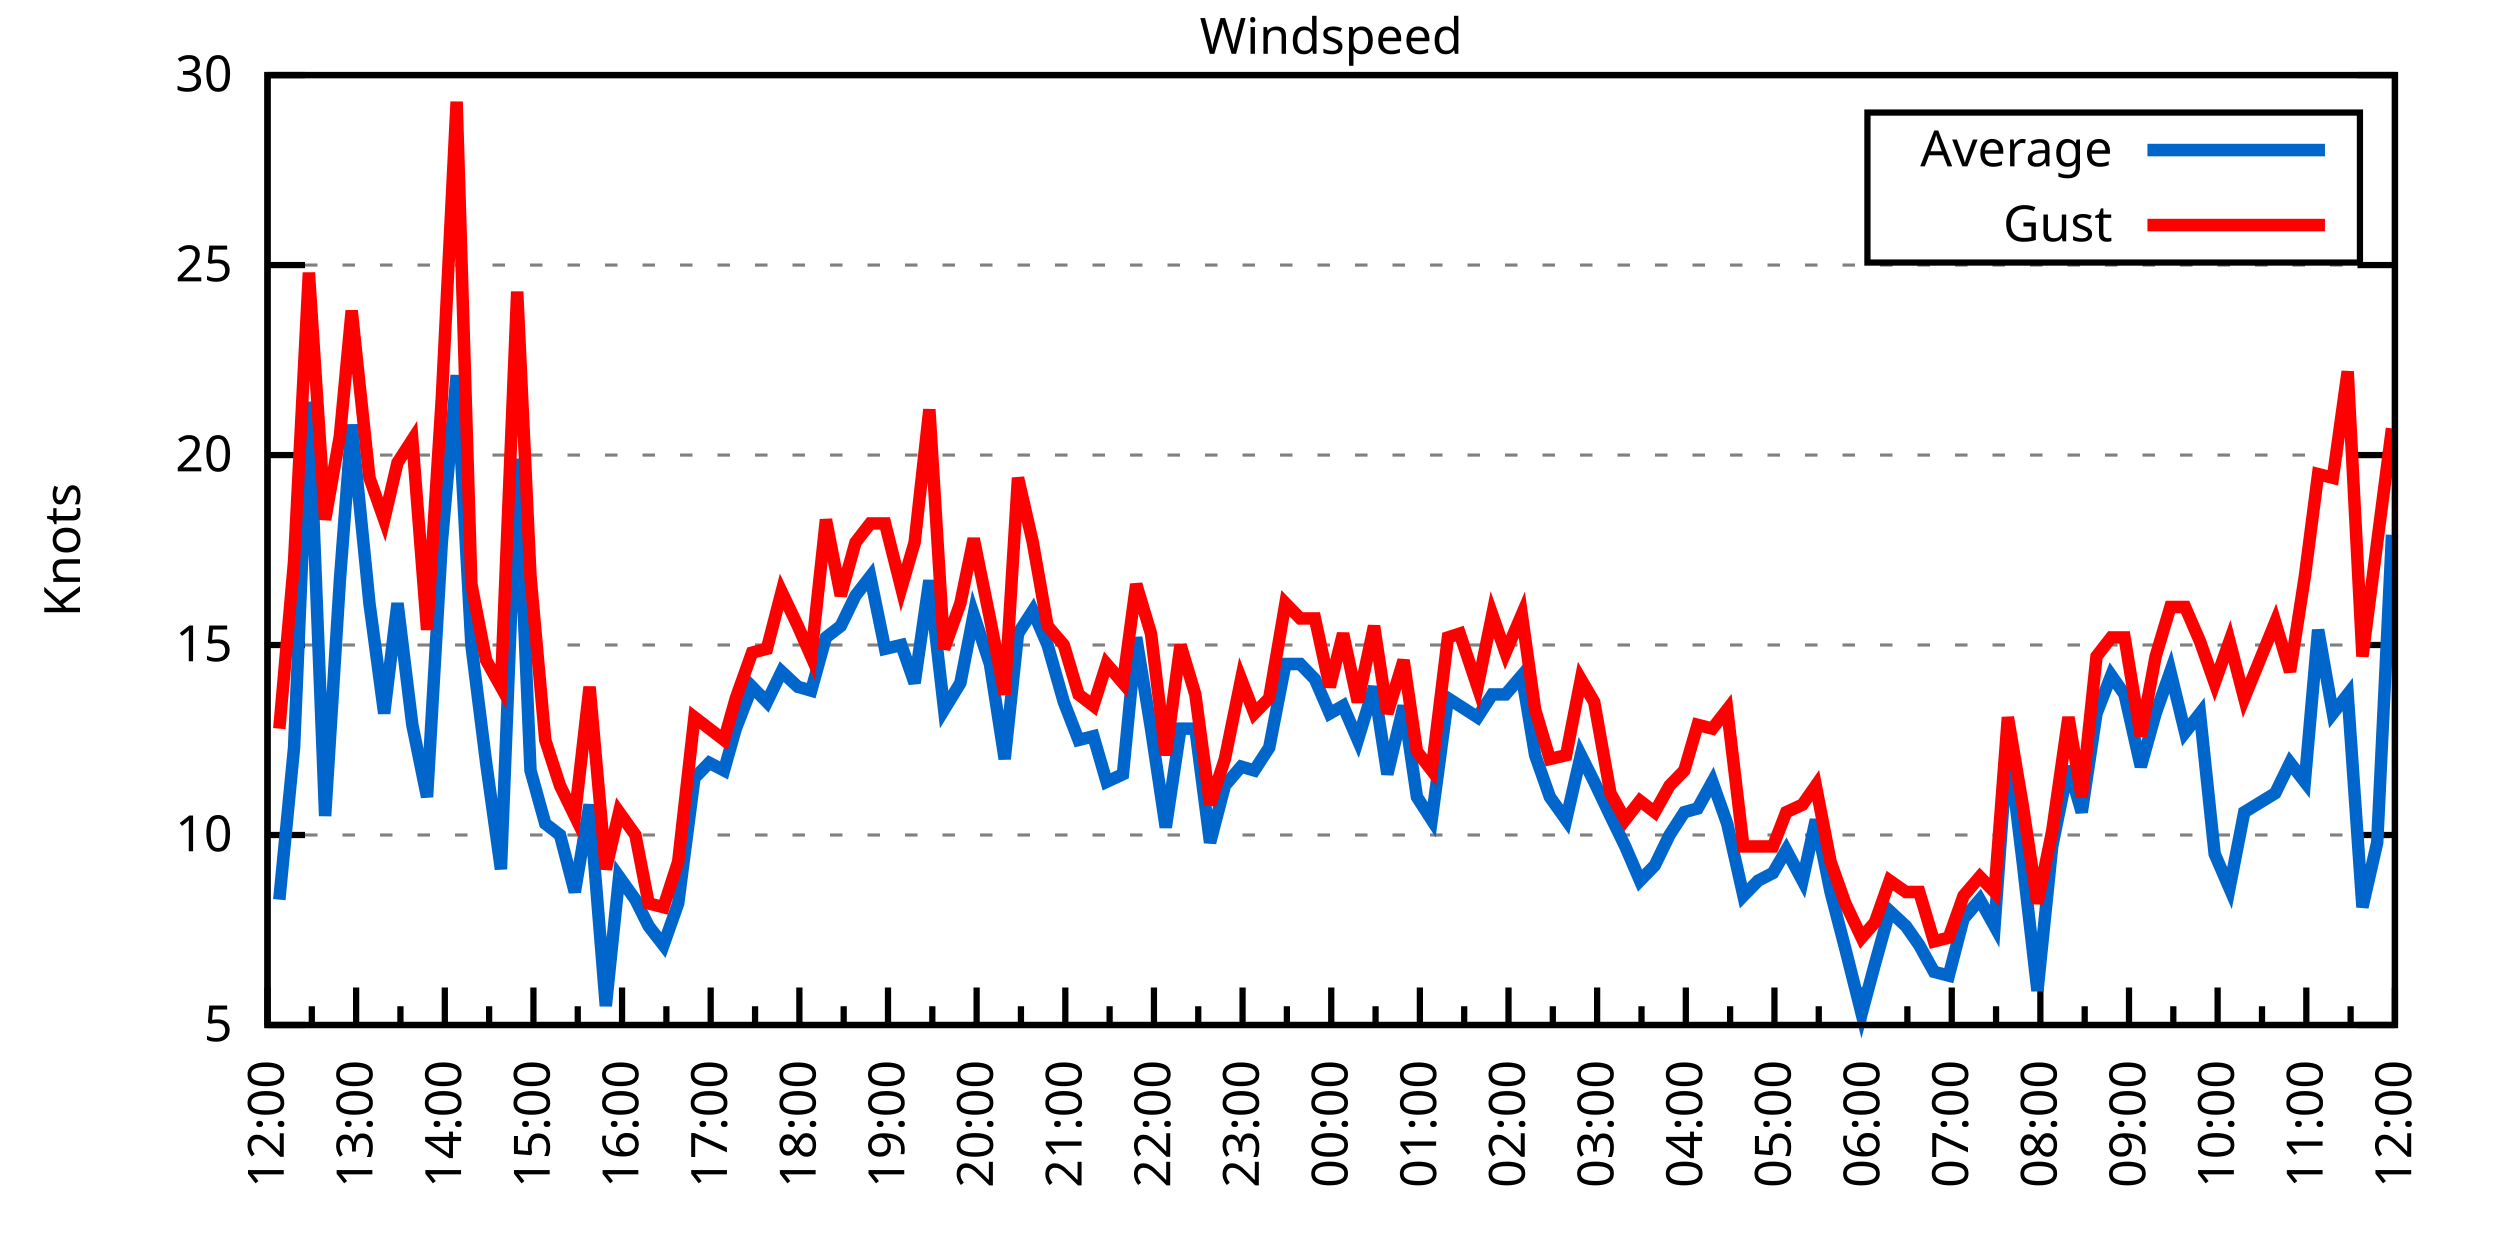
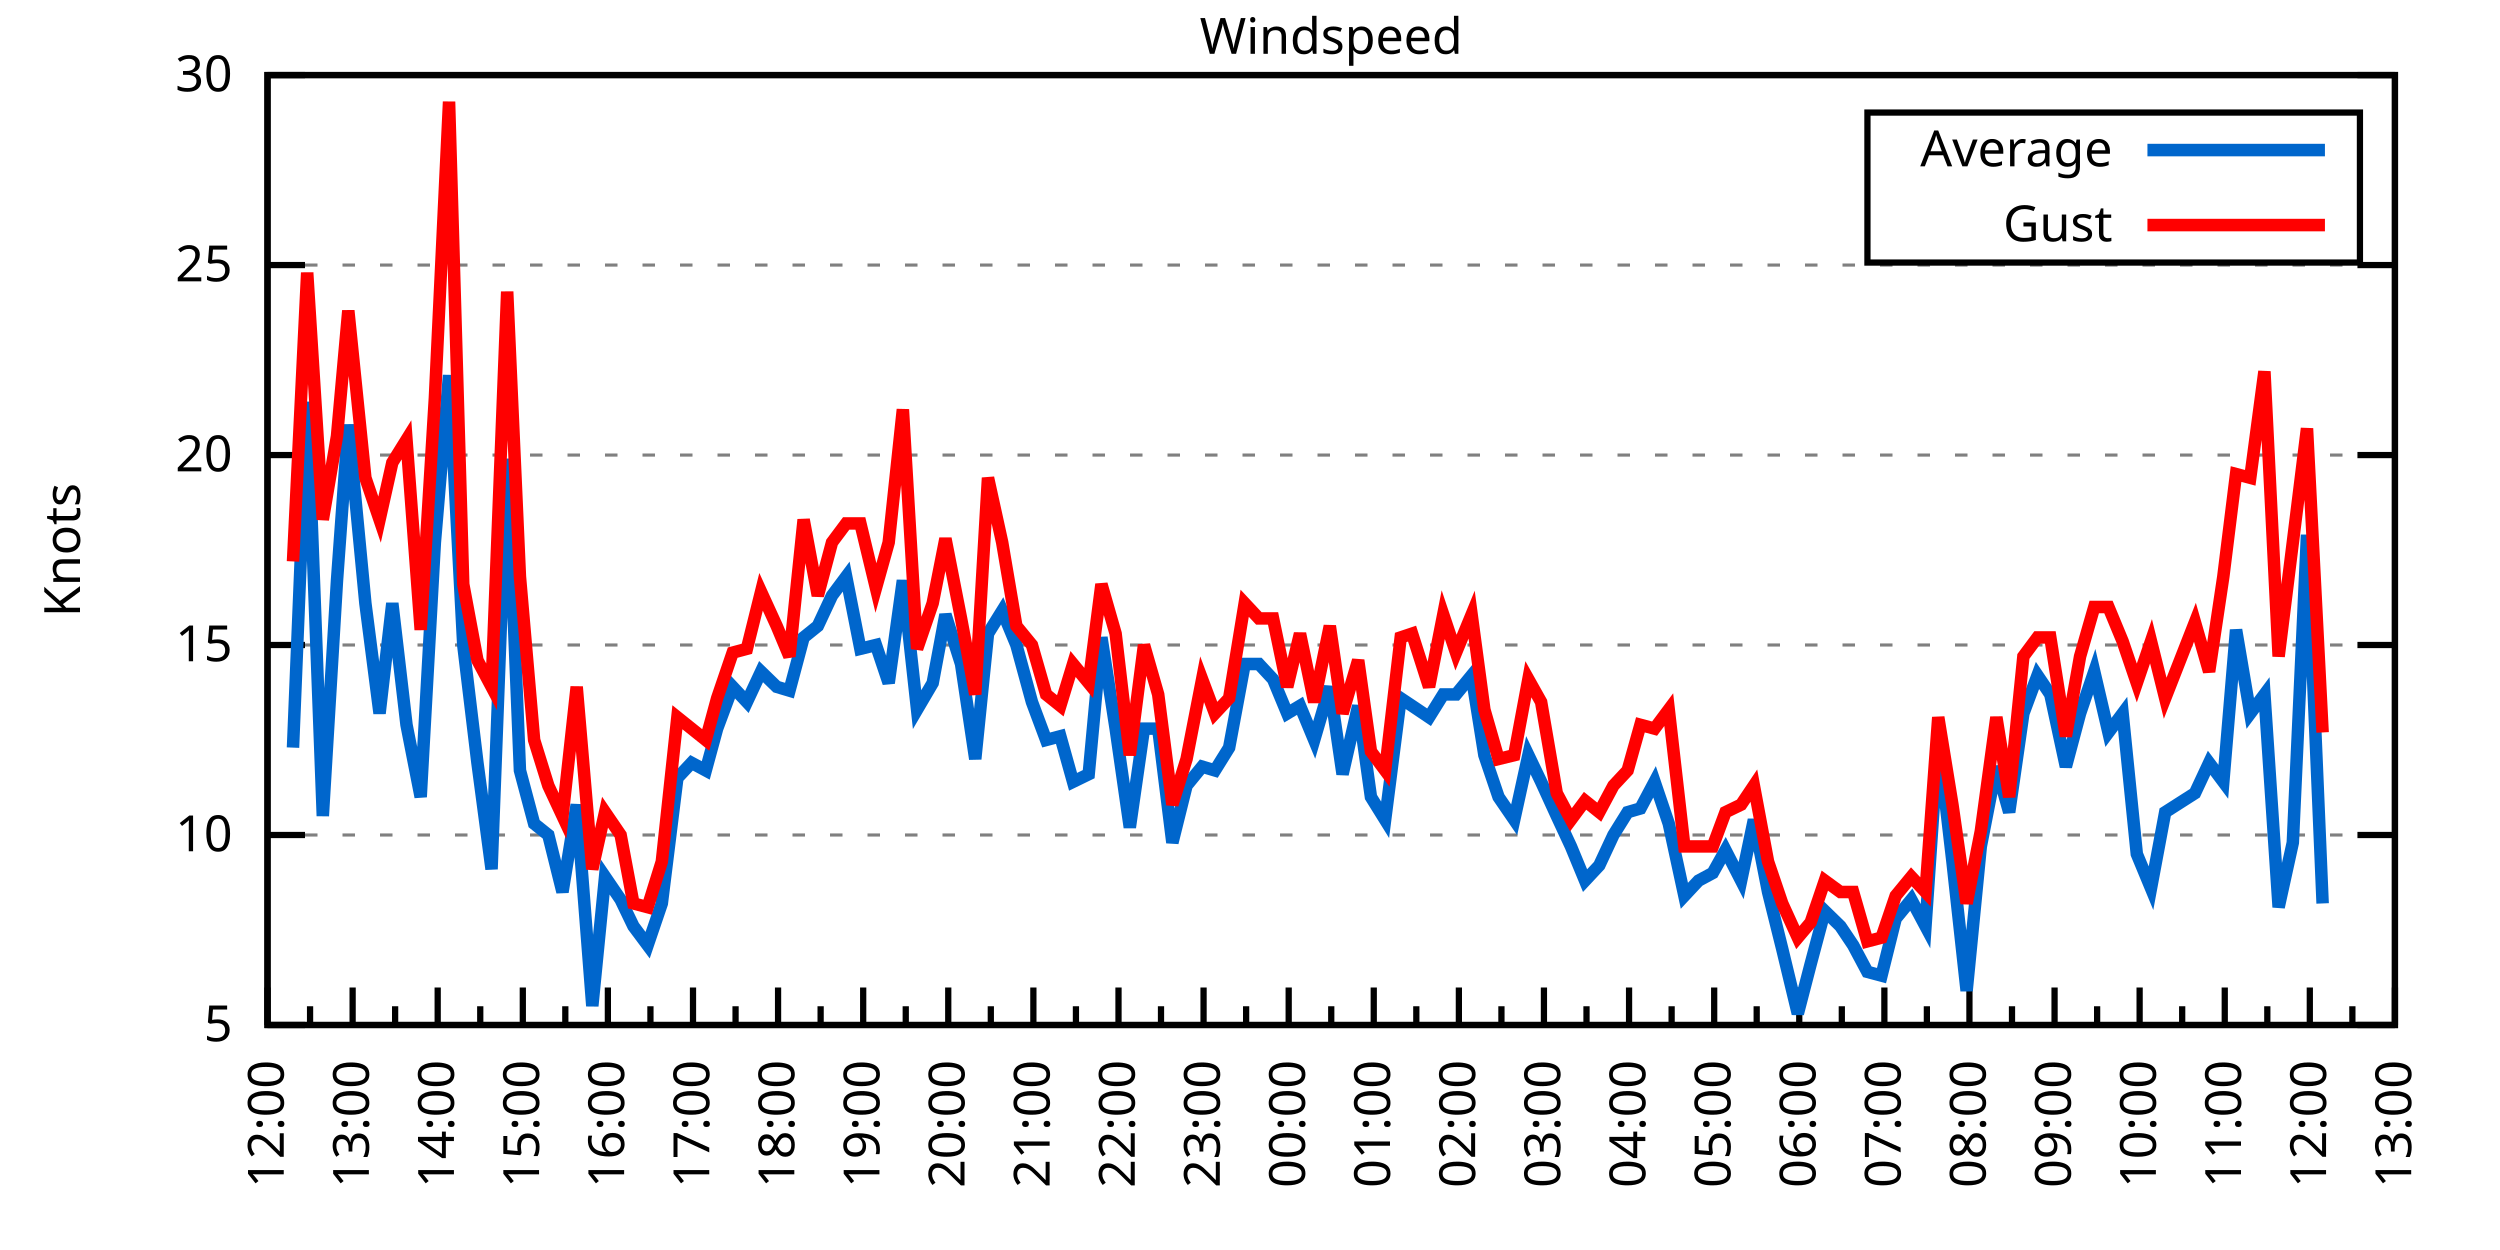
<svg xmlns="http://www.w3.org/2000/svg" xmlns:xlink="http://www.w3.org/1999/xlink" width="400" height="200" viewBox="0 0 400 200">
  <g id="gnuplot_canvas">
    <rect x="0" y="0" width="400" height="200" fill="none" />
    <defs>
      <circle id="gpDot" r="0.5" stroke-width="0.5" stroke="currentColor" />
      <path id="gpPt0" stroke-width="0.333" stroke="currentColor" d="M-1,0 h2 M0,-1 v2" />
      <path id="gpPt1" stroke-width="0.333" stroke="currentColor" d="M-1,-1 L1,1 M1,-1 L-1,1" />
      <path id="gpPt2" stroke-width="0.333" stroke="currentColor" d="M-1,0 L1,0 M0,-1 L0,1 M-1,-1 L1,1 M-1,1 L1,-1" />
      <rect id="gpPt3" stroke-width="0.333" stroke="currentColor" x="-1" y="-1" width="2" height="2" />
      <rect id="gpPt4" stroke-width="0.333" stroke="currentColor" fill="currentColor" x="-1" y="-1" width="2" height="2" />
      <circle id="gpPt5" stroke-width="0.333" stroke="currentColor" cx="0" cy="0" r="1" />
      <use xlink:href="#gpPt5" id="gpPt6" fill="currentColor" stroke="none" />
      <path id="gpPt7" stroke-width="0.333" stroke="currentColor" d="M0,-1.33 L-1.33,0.67 L1.33,0.67 z" />
      <use xlink:href="#gpPt7" id="gpPt8" fill="currentColor" stroke="none" />
      <use xlink:href="#gpPt7" id="gpPt9" stroke="currentColor" transform="rotate(180)" />
      <use xlink:href="#gpPt9" id="gpPt10" fill="currentColor" stroke="none" />
      <use xlink:href="#gpPt3" id="gpPt11" stroke="currentColor" transform="rotate(45)" />
      <use xlink:href="#gpPt11" id="gpPt12" fill="currentColor" stroke="none" />
      <path id="gpPt13" stroke-width="0.333" stroke="currentColor" d="M0,1.330 L1.265,0.411 L0.782,-1.067 L-0.782,-1.076 L-1.265,0.411 z" />
      <use xlink:href="#gpPt13" id="gpPt14" fill="currentColor" stroke="none" />
      <filter id="textbox" filterUnits="objectBoundingBox" x="0" y="0" height="1" width="1">
        <feFlood flood-color="white" flood-opacity="1" result="bgnd" />
        <feComposite in="SourceGraphic" in2="bgnd" operator="atop" />
      </filter>
      <filter id="greybox" filterUnits="objectBoundingBox" x="0" y="0" height="1" width="1">
        <feFlood flood-color="lightgrey" flood-opacity="1" result="grey" />
        <feComposite in="SourceGraphic" in2="grey" operator="atop" />
      </filter>
    </defs>
    <g fill="none" color="white" stroke="currentColor" stroke-width="1.00" stroke-linecap="butt" stroke-linejoin="miter">
</g>
    <g fill="none" color="black" stroke="currentColor" stroke-width="1.00" stroke-linecap="butt" stroke-linejoin="miter">
      <g stroke="none" shape-rendering="crispEdges">
        <polygon fill="rgb(255, 255, 255)" points="42.80,164.00 383.18,164.00 383.18,12.02 42.80,12.02 " />
      </g>
    </g>
    <g fill="none" color="black" stroke="currentColor" stroke-width="1.00" stroke-linecap="butt" stroke-linejoin="miter">
</g>
    <g fill="none" color="black" stroke="black" stroke-width="0.50" stroke-linecap="butt" stroke-linejoin="miter">
</g>
    <g fill="none" color="gray" stroke="currentColor" stroke-width="0.50" stroke-linecap="butt" stroke-linejoin="miter">
      <path stroke="gray" stroke-dasharray="2,4" class="gridline" d="M42.80,164.00 L383.19,164.00  " />
    </g>
    <g fill="none" color="gray" stroke="gray" stroke-width="1.00" stroke-linecap="butt" stroke-linejoin="miter">
</g>
    <g fill="none" color="black" stroke="currentColor" stroke-width="1.00" stroke-linecap="butt" stroke-linejoin="miter">
      <path stroke="black" d="M42.80,164.00 L48.80,164.00 M383.19,164.00 L377.19,164.00  " />
      <g transform="translate(37.20,166.60)" stroke="none" fill="black" font-family="Sans" font-size="8.00" text-anchor="end">
        <text>
          <tspan font-family="Sans"> 5</tspan>
        </text>
      </g>
    </g>
    <g fill="none" color="black" stroke="currentColor" stroke-width="1.00" stroke-linecap="butt" stroke-linejoin="miter">
</g>
    <g fill="none" color="black" stroke="black" stroke-width="0.50" stroke-linecap="butt" stroke-linejoin="miter">
</g>
    <g fill="none" color="gray" stroke="currentColor" stroke-width="0.50" stroke-linecap="butt" stroke-linejoin="miter">
      <path stroke="gray" stroke-dasharray="2,4" class="gridline" d="M42.80,133.60 L383.19,133.60  " />
    </g>
    <g fill="none" color="gray" stroke="gray" stroke-width="1.00" stroke-linecap="butt" stroke-linejoin="miter">
</g>
    <g fill="none" color="black" stroke="currentColor" stroke-width="1.00" stroke-linecap="butt" stroke-linejoin="miter">
      <path stroke="black" d="M42.80,133.60 L48.80,133.60 M383.19,133.60 L377.19,133.60  " />
      <g transform="translate(37.20,136.20)" stroke="none" fill="black" font-family="Sans" font-size="8.00" text-anchor="end">
        <text>
          <tspan font-family="Sans"> 10</tspan>
        </text>
      </g>
    </g>
    <g fill="none" color="black" stroke="currentColor" stroke-width="1.00" stroke-linecap="butt" stroke-linejoin="miter">
</g>
    <g fill="none" color="black" stroke="black" stroke-width="0.50" stroke-linecap="butt" stroke-linejoin="miter">
</g>
    <g fill="none" color="gray" stroke="currentColor" stroke-width="0.50" stroke-linecap="butt" stroke-linejoin="miter">
      <path stroke="gray" stroke-dasharray="2,4" class="gridline" d="M42.80,103.20 L383.19,103.20  " />
    </g>
    <g fill="none" color="gray" stroke="gray" stroke-width="1.00" stroke-linecap="butt" stroke-linejoin="miter">
</g>
    <g fill="none" color="black" stroke="currentColor" stroke-width="1.00" stroke-linecap="butt" stroke-linejoin="miter">
      <path stroke="black" d="M42.80,103.20 L48.80,103.20 M383.19,103.20 L377.19,103.20  " />
      <g transform="translate(37.20,105.80)" stroke="none" fill="black" font-family="Sans" font-size="8.00" text-anchor="end">
        <text>
          <tspan font-family="Sans"> 15</tspan>
        </text>
      </g>
    </g>
    <g fill="none" color="black" stroke="currentColor" stroke-width="1.00" stroke-linecap="butt" stroke-linejoin="miter">
</g>
    <g fill="none" color="black" stroke="black" stroke-width="0.50" stroke-linecap="butt" stroke-linejoin="miter">
</g>
    <g fill="none" color="gray" stroke="currentColor" stroke-width="0.50" stroke-linecap="butt" stroke-linejoin="miter">
      <path stroke="gray" stroke-dasharray="2,4" class="gridline" d="M42.80,72.81 L383.19,72.81  " />
    </g>
    <g fill="none" color="gray" stroke="gray" stroke-width="1.00" stroke-linecap="butt" stroke-linejoin="miter">
</g>
    <g fill="none" color="black" stroke="currentColor" stroke-width="1.00" stroke-linecap="butt" stroke-linejoin="miter">
      <path stroke="black" d="M42.80,72.81 L48.80,72.81 M383.19,72.81 L377.19,72.81  " />
      <g transform="translate(37.20,75.41)" stroke="none" fill="black" font-family="Sans" font-size="8.00" text-anchor="end">
        <text>
          <tspan font-family="Sans"> 20</tspan>
        </text>
      </g>
    </g>
    <g fill="none" color="black" stroke="currentColor" stroke-width="1.00" stroke-linecap="butt" stroke-linejoin="miter">
</g>
    <g fill="none" color="black" stroke="black" stroke-width="0.50" stroke-linecap="butt" stroke-linejoin="miter">
</g>
    <g fill="none" color="gray" stroke="currentColor" stroke-width="0.50" stroke-linecap="butt" stroke-linejoin="miter">
      <path stroke="gray" stroke-dasharray="2,4" class="gridline" d="M42.80,42.41 L383.19,42.41  " />
    </g>
    <g fill="none" color="gray" stroke="gray" stroke-width="1.00" stroke-linecap="butt" stroke-linejoin="miter">
</g>
    <g fill="none" color="black" stroke="currentColor" stroke-width="1.00" stroke-linecap="butt" stroke-linejoin="miter">
      <path stroke="black" d="M42.80,42.41 L48.80,42.41 M383.19,42.41 L377.19,42.41  " />
      <g transform="translate(37.20,45.01)" stroke="none" fill="black" font-family="Sans" font-size="8.00" text-anchor="end">
        <text>
          <tspan font-family="Sans"> 25</tspan>
        </text>
      </g>
    </g>
    <g fill="none" color="black" stroke="currentColor" stroke-width="1.00" stroke-linecap="butt" stroke-linejoin="miter">
</g>
    <g fill="none" color="black" stroke="black" stroke-width="0.50" stroke-linecap="butt" stroke-linejoin="miter">
</g>
    <g fill="none" color="gray" stroke="currentColor" stroke-width="0.50" stroke-linecap="butt" stroke-linejoin="miter">
      <path stroke="gray" stroke-dasharray="2,4" class="gridline" d="M42.80,12.01 L383.19,12.01  " />
    </g>
    <g fill="none" color="gray" stroke="gray" stroke-width="1.00" stroke-linecap="butt" stroke-linejoin="miter">
</g>
    <g fill="none" color="black" stroke="currentColor" stroke-width="1.00" stroke-linecap="butt" stroke-linejoin="miter">
      <path stroke="black" d="M42.80,12.01 L48.80,12.01 M383.19,12.01 L377.19,12.01  " />
      <g transform="translate(37.20,14.61)" stroke="none" fill="black" font-family="Sans" font-size="8.00" text-anchor="end">
        <text>
          <tspan font-family="Sans"> 30</tspan>
        </text>
      </g>
    </g>
    <g fill="none" color="black" stroke="currentColor" stroke-width="1.00" stroke-linecap="butt" stroke-linejoin="miter">
      <path stroke="black" d="M42.80,164.00 L42.80,158.00  " />
      <g transform="translate(45.40,169.60) rotate(270)" stroke="none" fill="black" font-family="Sans" font-size="8.00" text-anchor="end">
        <text>
          <tspan font-family="Sans">12:00</tspan>
        </text>
      </g>
    </g>
    <g fill="none" color="black" stroke="currentColor" stroke-width="1.00" stroke-linecap="butt" stroke-linejoin="miter">
-       <path stroke="black" d="M49.89,164.00 L49.89,161.00 M56.98,164.00 L56.98,158.00  " />
-       <g transform="translate(59.58,169.60) rotate(270)" stroke="none" fill="black" font-family="Sans" font-size="8.00" text-anchor="end">
+       <path stroke="black" d="M49.61,164.00 L49.61,161.00 M56.42,164.00 L56.42,158.00  " />
+       <g transform="translate(59.02,169.60) rotate(270)" stroke="none" fill="black" font-family="Sans" font-size="8.00" text-anchor="end">
        <text>
          <tspan font-family="Sans">13:00</tspan>
        </text>
      </g>
    </g>
    <g fill="none" color="black" stroke="currentColor" stroke-width="1.00" stroke-linecap="butt" stroke-linejoin="miter">
-       <path stroke="black" d="M64.07,164.00 L64.07,161.00 M71.17,164.00 L71.17,158.00  " />
-       <g transform="translate(73.77,169.60) rotate(270)" stroke="none" fill="black" font-family="Sans" font-size="8.00" text-anchor="end">
+       <path stroke="black" d="M63.22,164.00 L63.22,161.00 M70.03,164.00 L70.03,158.00  " />
+       <g transform="translate(72.63,169.60) rotate(270)" stroke="none" fill="black" font-family="Sans" font-size="8.00" text-anchor="end">
        <text>
          <tspan font-family="Sans">14:00</tspan>
        </text>
      </g>
    </g>
    <g fill="none" color="black" stroke="currentColor" stroke-width="1.00" stroke-linecap="butt" stroke-linejoin="miter">
-       <path stroke="black" d="M78.26,164.00 L78.26,161.00 M85.35,164.00 L85.35,158.00  " />
-       <g transform="translate(87.95,169.60) rotate(270)" stroke="none" fill="black" font-family="Sans" font-size="8.00" text-anchor="end">
+       <path stroke="black" d="M76.84,164.00 L76.84,161.00 M83.65,164.00 L83.65,158.00  " />
+       <g transform="translate(86.25,169.60) rotate(270)" stroke="none" fill="black" font-family="Sans" font-size="8.00" text-anchor="end">
        <text>
          <tspan font-family="Sans">15:00</tspan>
        </text>
      </g>
    </g>
    <g fill="none" color="black" stroke="currentColor" stroke-width="1.00" stroke-linecap="butt" stroke-linejoin="miter">
-       <path stroke="black" d="M92.44,164.00 L92.44,161.00 M99.53,164.00 L99.53,158.00  " />
-       <g transform="translate(102.13,169.60) rotate(270)" stroke="none" fill="black" font-family="Sans" font-size="8.00" text-anchor="end">
+       <path stroke="black" d="M90.45,164.00 L90.45,161.00 M97.26,164.00 L97.26,158.00  " />
+       <g transform="translate(99.86,169.60) rotate(270)" stroke="none" fill="black" font-family="Sans" font-size="8.00" text-anchor="end">
        <text>
          <tspan font-family="Sans">16:00</tspan>
        </text>
      </g>
    </g>
    <g fill="none" color="black" stroke="currentColor" stroke-width="1.00" stroke-linecap="butt" stroke-linejoin="miter">
-       <path stroke="black" d="M106.62,164.00 L106.62,161.00 M113.71,164.00 L113.71,158.00  " />
-       <g transform="translate(116.31,169.60) rotate(270)" stroke="none" fill="black" font-family="Sans" font-size="8.00" text-anchor="end">
+       <path stroke="black" d="M104.07,164.00 L104.07,161.00 M110.88,164.00 L110.88,158.00  " />
+       <g transform="translate(113.48,169.60) rotate(270)" stroke="none" fill="black" font-family="Sans" font-size="8.00" text-anchor="end">
        <text>
          <tspan font-family="Sans">17:00</tspan>
        </text>
      </g>
    </g>
    <g fill="none" color="black" stroke="currentColor" stroke-width="1.00" stroke-linecap="butt" stroke-linejoin="miter">
-       <path stroke="black" d="M120.81,164.00 L120.81,161.00 M127.90,164.00 L127.90,158.00  " />
-       <g transform="translate(130.50,169.60) rotate(270)" stroke="none" fill="black" font-family="Sans" font-size="8.00" text-anchor="end">
+       <path stroke="black" d="M117.69,164.00 L117.69,161.00 M124.49,164.00 L124.49,158.00  " />
+       <g transform="translate(127.09,169.60) rotate(270)" stroke="none" fill="black" font-family="Sans" font-size="8.00" text-anchor="end">
        <text>
          <tspan font-family="Sans">18:00</tspan>
        </text>
      </g>
    </g>
    <g fill="none" color="black" stroke="currentColor" stroke-width="1.00" stroke-linecap="butt" stroke-linejoin="miter">
-       <path stroke="black" d="M134.99,164.00 L134.99,161.00 M142.08,164.00 L142.08,158.00  " />
-       <g transform="translate(144.68,169.60) rotate(270)" stroke="none" fill="black" font-family="Sans" font-size="8.00" text-anchor="end">
+       <path stroke="black" d="M131.30,164.00 L131.30,161.00 M138.11,164.00 L138.11,158.00  " />
+       <g transform="translate(140.71,169.60) rotate(270)" stroke="none" fill="black" font-family="Sans" font-size="8.00" text-anchor="end">
        <text>
          <tspan font-family="Sans">19:00</tspan>
        </text>
      </g>
    </g>
    <g fill="none" color="black" stroke="currentColor" stroke-width="1.00" stroke-linecap="butt" stroke-linejoin="miter">
-       <path stroke="black" d="M149.17,164.00 L149.17,161.00 M156.26,164.00 L156.26,158.00  " />
-       <g transform="translate(158.86,169.60) rotate(270)" stroke="none" fill="black" font-family="Sans" font-size="8.00" text-anchor="end">
+       <path stroke="black" d="M144.92,164.00 L144.92,161.00 M151.72,164.00 L151.72,158.00  " />
+       <g transform="translate(154.32,169.60) rotate(270)" stroke="none" fill="black" font-family="Sans" font-size="8.00" text-anchor="end">
        <text>
          <tspan font-family="Sans">20:00</tspan>
        </text>
      </g>
    </g>
    <g fill="none" color="black" stroke="currentColor" stroke-width="1.00" stroke-linecap="butt" stroke-linejoin="miter">
-       <path stroke="black" d="M163.35,164.00 L163.35,161.00 M170.45,164.00 L170.45,158.00  " />
-       <g transform="translate(173.05,169.60) rotate(270)" stroke="none" fill="black" font-family="Sans" font-size="8.00" text-anchor="end">
+       <path stroke="black" d="M158.53,164.00 L158.53,161.00 M165.34,164.00 L165.34,158.00  " />
+       <g transform="translate(167.94,169.60) rotate(270)" stroke="none" fill="black" font-family="Sans" font-size="8.00" text-anchor="end">
        <text>
          <tspan font-family="Sans">21:00</tspan>
        </text>
      </g>
    </g>
    <g fill="none" color="black" stroke="currentColor" stroke-width="1.00" stroke-linecap="butt" stroke-linejoin="miter">
-       <path stroke="black" d="M177.54,164.00 L177.54,161.00 M184.63,164.00 L184.63,158.00  " />
-       <g transform="translate(187.23,169.60) rotate(270)" stroke="none" fill="black" font-family="Sans" font-size="8.00" text-anchor="end">
+       <path stroke="black" d="M172.15,164.00 L172.15,161.00 M178.96,164.00 L178.96,158.00  " />
+       <g transform="translate(181.56,169.60) rotate(270)" stroke="none" fill="black" font-family="Sans" font-size="8.00" text-anchor="end">
        <text>
          <tspan font-family="Sans">22:00</tspan>
        </text>
      </g>
    </g>
    <g fill="none" color="black" stroke="currentColor" stroke-width="1.00" stroke-linecap="butt" stroke-linejoin="miter">
-       <path stroke="black" d="M191.72,164.00 L191.72,161.00 M198.81,164.00 L198.81,158.00  " />
-       <g transform="translate(201.41,169.60) rotate(270)" stroke="none" fill="black" font-family="Sans" font-size="8.00" text-anchor="end">
+       <path stroke="black" d="M185.76,164.00 L185.76,161.00 M192.57,164.00 L192.57,158.00  " />
+       <g transform="translate(195.17,169.60) rotate(270)" stroke="none" fill="black" font-family="Sans" font-size="8.00" text-anchor="end">
        <text>
          <tspan font-family="Sans">23:00</tspan>
        </text>
      </g>
    </g>
    <g fill="none" color="black" stroke="currentColor" stroke-width="1.00" stroke-linecap="butt" stroke-linejoin="miter">
-       <path stroke="black" d="M205.90,164.00 L205.90,161.00 M213.00,164.00 L213.00,158.00  " />
-       <g transform="translate(215.60,169.60) rotate(270)" stroke="none" fill="black" font-family="Sans" font-size="8.00" text-anchor="end">
+       <path stroke="black" d="M199.38,164.00 L199.38,161.00 M206.19,164.00 L206.19,158.00  " />
+       <g transform="translate(208.79,169.60) rotate(270)" stroke="none" fill="black" font-family="Sans" font-size="8.00" text-anchor="end">
        <text>
          <tspan font-family="Sans">00:00</tspan>
        </text>
      </g>
    </g>
    <g fill="none" color="black" stroke="currentColor" stroke-width="1.00" stroke-linecap="butt" stroke-linejoin="miter">
-       <path stroke="black" d="M220.09,164.00 L220.09,161.00 M227.18,164.00 L227.18,158.00  " />
-       <g transform="translate(229.78,169.60) rotate(270)" stroke="none" fill="black" font-family="Sans" font-size="8.00" text-anchor="end">
+       <path stroke="black" d="M213.00,164.00 L213.00,161.00 M219.80,164.00 L219.80,158.00  " />
+       <g transform="translate(222.40,169.60) rotate(270)" stroke="none" fill="black" font-family="Sans" font-size="8.00" text-anchor="end">
        <text>
          <tspan font-family="Sans">01:00</tspan>
        </text>
      </g>
    </g>
    <g fill="none" color="black" stroke="currentColor" stroke-width="1.00" stroke-linecap="butt" stroke-linejoin="miter">
-       <path stroke="black" d="M234.27,164.00 L234.27,161.00 M241.36,164.00 L241.36,158.00  " />
-       <g transform="translate(243.96,169.60) rotate(270)" stroke="none" fill="black" font-family="Sans" font-size="8.00" text-anchor="end">
+       <path stroke="black" d="M226.61,164.00 L226.61,161.00 M233.42,164.00 L233.42,158.00  " />
+       <g transform="translate(236.02,169.60) rotate(270)" stroke="none" fill="black" font-family="Sans" font-size="8.00" text-anchor="end">
        <text>
          <tspan font-family="Sans">02:00</tspan>
        </text>
      </g>
    </g>
    <g fill="none" color="black" stroke="currentColor" stroke-width="1.00" stroke-linecap="butt" stroke-linejoin="miter">
-       <path stroke="black" d="M248.45,164.00 L248.45,161.00 M255.54,164.00 L255.54,158.00  " />
-       <g transform="translate(258.14,169.60) rotate(270)" stroke="none" fill="black" font-family="Sans" font-size="8.00" text-anchor="end">
+       <path stroke="black" d="M240.23,164.00 L240.23,161.00 M247.03,164.00 L247.03,158.00  " />
+       <g transform="translate(249.63,169.60) rotate(270)" stroke="none" fill="black" font-family="Sans" font-size="8.00" text-anchor="end">
        <text>
          <tspan font-family="Sans">03:00</tspan>
        </text>
      </g>
    </g>
    <g fill="none" color="black" stroke="currentColor" stroke-width="1.00" stroke-linecap="butt" stroke-linejoin="miter">
-       <path stroke="black" d="M262.64,164.00 L262.64,161.00 M269.73,164.00 L269.73,158.00  " />
-       <g transform="translate(272.33,169.60) rotate(270)" stroke="none" fill="black" font-family="Sans" font-size="8.00" text-anchor="end">
+       <path stroke="black" d="M253.84,164.00 L253.84,161.00 M260.65,164.00 L260.65,158.00  " />
+       <g transform="translate(263.25,169.60) rotate(270)" stroke="none" fill="black" font-family="Sans" font-size="8.00" text-anchor="end">
        <text>
          <tspan font-family="Sans">04:00</tspan>
        </text>
      </g>
    </g>
    <g fill="none" color="black" stroke="currentColor" stroke-width="1.00" stroke-linecap="butt" stroke-linejoin="miter">
-       <path stroke="black" d="M276.82,164.00 L276.82,161.00 M283.91,164.00 L283.91,158.00  " />
-       <g transform="translate(286.51,169.60) rotate(270)" stroke="none" fill="black" font-family="Sans" font-size="8.00" text-anchor="end">
+       <path stroke="black" d="M267.46,164.00 L267.46,161.00 M274.27,164.00 L274.27,158.00  " />
+       <g transform="translate(276.87,169.60) rotate(270)" stroke="none" fill="black" font-family="Sans" font-size="8.00" text-anchor="end">
        <text>
          <tspan font-family="Sans">05:00</tspan>
        </text>
      </g>
    </g>
    <g fill="none" color="black" stroke="currentColor" stroke-width="1.00" stroke-linecap="butt" stroke-linejoin="miter">
-       <path stroke="black" d="M291.00,164.00 L291.00,161.00 M298.09,164.00 L298.09,158.00  " />
-       <g transform="translate(300.69,169.60) rotate(270)" stroke="none" fill="black" font-family="Sans" font-size="8.00" text-anchor="end">
+       <path stroke="black" d="M281.07,164.00 L281.07,161.00 M287.88,164.00 L287.88,158.00  " />
+       <g transform="translate(290.48,169.60) rotate(270)" stroke="none" fill="black" font-family="Sans" font-size="8.00" text-anchor="end">
        <text>
          <tspan font-family="Sans">06:00</tspan>
        </text>
      </g>
    </g>
    <g fill="none" color="black" stroke="currentColor" stroke-width="1.00" stroke-linecap="butt" stroke-linejoin="miter">
-       <path stroke="black" d="M305.18,164.00 L305.18,161.00 M312.28,164.00 L312.28,158.00  " />
-       <g transform="translate(314.88,169.60) rotate(270)" stroke="none" fill="black" font-family="Sans" font-size="8.00" text-anchor="end">
+       <path stroke="black" d="M294.69,164.00 L294.69,161.00 M301.50,164.00 L301.50,158.00  " />
+       <g transform="translate(304.10,169.60) rotate(270)" stroke="none" fill="black" font-family="Sans" font-size="8.00" text-anchor="end">
        <text>
          <tspan font-family="Sans">07:00</tspan>
        </text>
      </g>
    </g>
    <g fill="none" color="black" stroke="currentColor" stroke-width="1.00" stroke-linecap="butt" stroke-linejoin="miter">
-       <path stroke="black" d="M319.37,164.00 L319.37,161.00 M326.46,164.00 L326.46,158.00  " />
-       <g transform="translate(329.06,169.60) rotate(270)" stroke="none" fill="black" font-family="Sans" font-size="8.00" text-anchor="end">
+       <path stroke="black" d="M308.30,164.00 L308.30,161.00 M315.11,164.00 L315.11,158.00  " />
+       <g transform="translate(317.71,169.60) rotate(270)" stroke="none" fill="black" font-family="Sans" font-size="8.00" text-anchor="end">
        <text>
          <tspan font-family="Sans">08:00</tspan>
        </text>
      </g>
    </g>
    <g fill="none" color="black" stroke="currentColor" stroke-width="1.00" stroke-linecap="butt" stroke-linejoin="miter">
-       <path stroke="black" d="M333.55,164.00 L333.55,161.00 M340.64,164.00 L340.64,158.00  " />
-       <g transform="translate(343.24,169.60) rotate(270)" stroke="none" fill="black" font-family="Sans" font-size="8.00" text-anchor="end">
+       <path stroke="black" d="M321.92,164.00 L321.92,161.00 M328.73,164.00 L328.73,158.00  " />
+       <g transform="translate(331.33,169.60) rotate(270)" stroke="none" fill="black" font-family="Sans" font-size="8.00" text-anchor="end">
        <text>
          <tspan font-family="Sans">09:00</tspan>
        </text>
      </g>
    </g>
    <g fill="none" color="black" stroke="currentColor" stroke-width="1.00" stroke-linecap="butt" stroke-linejoin="miter">
-       <path stroke="black" d="M347.73,164.00 L347.73,161.00 M354.82,164.00 L354.82,158.00  " />
-       <g transform="translate(357.42,169.60) rotate(270)" stroke="none" fill="black" font-family="Sans" font-size="8.00" text-anchor="end">
+       <path stroke="black" d="M335.54,164.00 L335.54,161.00 M342.34,164.00 L342.34,158.00  " />
+       <g transform="translate(344.94,169.60) rotate(270)" stroke="none" fill="black" font-family="Sans" font-size="8.00" text-anchor="end">
        <text>
          <tspan font-family="Sans">10:00</tspan>
        </text>
      </g>
    </g>
    <g fill="none" color="black" stroke="currentColor" stroke-width="1.00" stroke-linecap="butt" stroke-linejoin="miter">
-       <path stroke="black" d="M361.92,164.00 L361.92,161.00 M369.01,164.00 L369.01,158.00  " />
-       <g transform="translate(371.61,169.60) rotate(270)" stroke="none" fill="black" font-family="Sans" font-size="8.00" text-anchor="end">
+       <path stroke="black" d="M349.15,164.00 L349.15,161.00 M355.96,164.00 L355.96,158.00  " />
+       <g transform="translate(358.56,169.60) rotate(270)" stroke="none" fill="black" font-family="Sans" font-size="8.00" text-anchor="end">
        <text>
          <tspan font-family="Sans">11:00</tspan>
        </text>
      </g>
    </g>
    <g fill="none" color="black" stroke="currentColor" stroke-width="1.00" stroke-linecap="butt" stroke-linejoin="miter">
-       <path stroke="black" d="M376.10,164.00 L376.10,161.00 M383.19,164.00 L383.19,158.00  " />
+       <path stroke="black" d="M362.77,164.00 L362.77,161.00 M369.57,164.00 L369.57,158.00  " />
+       <g transform="translate(372.17,169.60) rotate(270)" stroke="none" fill="black" font-family="Sans" font-size="8.00" text-anchor="end">
+         <text>
+           <tspan font-family="Sans">12:00</tspan>
+         </text>
+       </g>
+     </g>
+     <g fill="none" color="black" stroke="currentColor" stroke-width="1.00" stroke-linecap="butt" stroke-linejoin="miter">
+       <path stroke="black" d="M376.38,164.00 L376.38,161.00 M383.19,164.00 L383.19,158.00  " />
      <g transform="translate(385.79,169.60) rotate(270)" stroke="none" fill="black" font-family="Sans" font-size="8.00" text-anchor="end">
        <text>
-           <tspan font-family="Sans">12:00</tspan>
+           <tspan font-family="Sans">13:00</tspan>
        </text>
      </g>
    </g>
    <g fill="none" color="black" stroke="currentColor" stroke-width="1.00" stroke-linecap="butt" stroke-linejoin="miter">
</g>
    <g fill="none" color="black" stroke="currentColor" stroke-width="1.00" stroke-linecap="butt" stroke-linejoin="miter">
      <path stroke="black" d="M42.80,12.01 L42.80,164.00 L383.19,164.00 L383.19,12.01 L42.80,12.01 Z  " />
    </g>
    <g fill="none" color="black" stroke="currentColor" stroke-width="1.00" stroke-linecap="butt" stroke-linejoin="miter">
      <g transform="translate(12.80,88.01) rotate(270)" stroke="none" fill="black" font-family="Sans" font-size="8.00" text-anchor="middle">
        <text>
          <tspan font-family="Sans">Knots</tspan>
        </text>
      </g>
    </g>
    <g fill="none" color="black" stroke="currentColor" stroke-width="1.00" stroke-linecap="butt" stroke-linejoin="miter">
</g>
    <g fill="none" color="black" stroke="currentColor" stroke-width="1.00" stroke-linecap="butt" stroke-linejoin="miter">
      <path stroke="black" d="M298.79,42.01 L298.79,18.01 L377.59,18.01 L377.59,42.01 L298.79,42.01 Z  " />
    </g>
    <g id="Windspeed_plot_1">
      <g fill="none" color="white" stroke="black" stroke-width="2.00" stroke-linecap="butt" stroke-linejoin="miter">
</g>
      <g fill="none" color="black" stroke="currentColor" stroke-width="2.00" stroke-linecap="butt" stroke-linejoin="miter">
        <g transform="translate(337.99,26.61)" stroke="none" fill="black" font-family="Sans" font-size="8.00" text-anchor="end">
          <text>
            <tspan font-family="Sans">Average</tspan>
          </text>
        </g>
      </g>
      <g fill="none" color="black" stroke="currentColor" stroke-width="2.00" stroke-linecap="butt" stroke-linejoin="miter">
-         <path stroke="rgb(  0, 102, 204)" d="M343.59,24.01 L371.99,24.01 M44.69,143.94 L47.05,119.62 L49.42,64.29 L52.02,130.56 L54.38,92.87 L56.27,67.94   L59.11,96.52 L61.47,114.15 L63.60,96.52 L65.97,115.97 L68.33,127.52 L70.69,86.79 L73.06,60.04 L75.42,103.20   L77.78,122.05 L80.15,139.07 L82.75,73.41 L84.88,123.27 L87.24,131.78 L89.60,133.60 L91.97,142.72 L94.33,128.74   L96.93,160.96 L99.06,140.29 L101.66,143.94 L103.79,148.19 L106.15,151.23 L108.51,144.55 L111.11,124.48 L113.48,122.05   L115.84,123.27 L117.73,116.58 L120.33,109.89 L122.70,112.32 L125.06,107.46 L127.66,109.89 L129.79,110.50 L132.15,101.99   L134.52,100.16 L136.88,95.30 L139.24,92.26 L141.61,103.81 L144.21,103.20 L146.34,109.28 L148.70,92.87 L151.06,113.54   L153.66,109.28 L155.79,98.34 L158.39,106.24 L160.75,121.44 L162.88,101.38 L165.25,97.73 L167.61,103.20 L170.21,112.32   L172.57,118.40 L174.94,117.80 L177.06,125.09 L179.67,123.87 L181.79,101.99 L184.16,116.58 L186.52,132.39 L188.88,116.58   L191.25,116.58 L193.61,134.82 L195.98,125.70 L198.58,122.66 L200.70,123.27 L203.07,119.62 L205.67,106.24 L208.03,106.24   L210.39,108.68 L212.76,114.15 L214.89,112.93 L217.25,118.40 L219.85,109.89 L221.98,123.87 L224.58,112.93 L226.71,127.52   L229.07,131.17 L231.67,111.72 L233.56,112.93 L236.40,114.76 L238.76,111.11 L240.89,111.11 L243.49,108.07 L245.62,120.83   L247.98,127.52 L250.58,131.17 L252.94,120.83 L255.07,125.09 L257.67,130.56 L260.04,135.43 L262.40,140.90 L264.76,138.47   L267.13,133.60 L269.49,129.95 L271.62,129.35 L273.98,125.09 L276.35,131.78 L278.95,143.33 L281.31,140.90 L283.67,139.68   L285.80,136.03 L288.40,140.90 L290.53,131.17 L292.89,142.72 L295.26,151.84 L297.86,162.18 L299.98,154.27 L302.35,145.76   L304.95,148.19 L307.08,151.23 L309.44,155.49 L311.80,156.10 L314.17,146.98 L316.77,143.94 L319.13,148.19 L321.26,118.40   L323.62,137.86 L325.99,158.53 L328.35,135.43 L330.95,122.66 L333.08,129.95 L335.44,114.15 L337.80,108.07 L339.93,111.11   L342.53,122.66 L344.90,114.15 L347.26,107.46 L349.62,117.19 L351.99,114.15 L354.35,136.64 L356.72,142.11 L359.08,129.95   L364.04,126.91 L366.41,122.05 L368.77,125.09 L370.90,100.77 L373.26,114.15 L375.63,111.11 L377.99,145.15 L380.35,134.82   L382.72,85.57  " />
+         <path stroke="rgb(  0, 102, 204)" d="M343.59,24.01 L371.99,24.01 M46.88,119.62 L49.15,64.29 L51.65,130.56 L53.92,92.87 L55.73,67.94 L58.46,96.52   L60.73,114.15 L62.77,96.52 L65.04,115.97 L67.31,127.52 L69.58,86.79 L71.85,60.04 L74.12,103.20 L76.39,122.05   L78.65,139.07 L81.15,73.41 L83.19,123.27 L85.46,131.78 L87.73,133.60 L90.00,142.72 L92.27,128.74 L94.77,160.96   L96.81,140.29 L99.30,143.94 L101.35,148.19 L103.62,151.23 L105.89,144.55 L108.38,124.48 L110.65,122.05 L112.92,123.27   L114.74,116.58 L117.23,109.89 L119.50,112.32 L121.77,107.46 L124.27,109.89 L126.31,110.50 L128.58,101.99 L130.85,100.16   L133.12,95.30 L135.39,92.26 L137.66,103.81 L140.15,103.20 L142.19,109.28 L144.46,92.87 L146.73,113.54 L149.23,109.28   L151.27,98.34 L153.77,106.24 L156.04,121.44 L158.08,101.38 L160.35,97.73 L162.62,103.20 L165.11,112.32 L167.38,118.40   L169.65,117.80 L171.69,125.09 L174.19,123.87 L176.23,101.99 L178.50,116.58 L180.77,132.39 L183.04,116.58 L185.31,116.58   L187.58,134.82 L189.85,125.70 L192.34,122.66 L194.39,123.27 L196.66,119.62 L199.15,106.24 L201.42,106.24 L203.69,108.68   L205.96,114.15 L208.00,112.93 L210.27,118.40 L212.77,109.89 L214.81,123.87 L217.31,112.93 L219.35,127.52 L221.62,131.17   L224.11,111.72 L225.93,112.93 L228.65,114.76 L230.92,111.11 L232.96,111.11 L235.46,108.07 L237.50,120.83 L239.77,127.52   L242.27,131.17 L244.54,120.83 L246.58,125.09 L249.08,130.56 L251.35,135.43 L253.61,140.90 L255.88,138.47 L258.15,133.60   L260.42,129.95 L262.47,129.35 L264.73,125.09 L267.00,131.78 L269.50,143.33 L271.77,140.90 L274.04,139.68 L276.08,136.03   L278.58,140.90 L280.62,131.17 L282.89,142.72 L285.16,151.84 L287.65,162.18 L289.70,154.27 L291.97,145.76 L294.46,148.19   L296.50,151.23 L298.77,155.49 L301.04,156.10 L303.31,146.98 L305.81,143.94 L308.08,148.19 L310.12,118.40 L312.39,137.86   L314.66,158.53 L316.93,135.43 L319.42,122.66 L321.47,129.95 L323.74,114.15 L326.00,108.07 L328.05,111.11 L330.54,122.66   L332.81,114.15 L335.08,107.46 L337.35,117.19 L339.62,114.15 L341.89,136.64 L344.16,142.11 L346.43,129.95 L351.19,126.91   L353.46,122.05 L355.73,125.09 L357.77,100.77 L360.04,114.15 L362.31,111.11 L364.58,145.15 L366.85,134.82 L369.12,85.57   L371.62,144.55  " />
      </g>
    </g>
    <g id="Windspeed_plot_2">
      <g fill="none" color="black" stroke="currentColor" stroke-width="2.00" stroke-linecap="butt" stroke-linejoin="miter">
        <g transform="translate(337.99,38.61)" stroke="none" fill="black" font-family="Sans" font-size="8.00" text-anchor="end">
          <text>
            <tspan font-family="Sans">Gust</tspan>
          </text>
        </g>
      </g>
      <g fill="none" color="black" stroke="currentColor" stroke-width="2.00" stroke-linecap="butt" stroke-linejoin="miter">
-         <path stroke="rgb(255,   0,   0)" d="M343.59,36.01 L371.99,36.01 M44.69,116.58 L47.05,89.83 L49.42,43.62 L52.02,83.14 L54.38,69.77 L56.27,49.70   L59.11,76.45 L61.47,83.14 L63.60,74.02 L65.97,70.37 L68.33,100.77 L70.69,63.69 L73.06,16.27 L75.42,93.48   L77.78,105.64 L80.15,109.89 L82.75,46.66 L84.88,92.26 L87.24,118.40 L89.60,125.70 L91.97,130.56 L94.33,109.89   L96.93,139.07 L99.06,129.95 L101.66,133.60 L103.79,144.55 L106.15,145.15 L108.51,137.86 L111.11,114.76 L113.48,116.58   L115.84,118.40 L117.73,111.72 L120.33,104.42 L122.70,103.81 L125.06,94.69 L127.66,100.16 L129.79,105.03 L132.15,83.14   L134.52,95.30 L136.88,86.79 L139.24,83.75 L141.61,83.75 L144.21,94.08 L146.34,86.79 L148.70,65.51 L151.06,103.81   L153.66,96.52 L155.79,86.18 L158.39,98.95 L160.75,111.11 L162.88,76.45 L165.25,86.79 L167.61,100.16 L170.21,103.20   L172.57,111.11 L174.94,112.93 L177.06,106.24 L179.67,109.28 L181.79,93.48 L184.16,101.38 L186.52,120.83 L188.88,103.20   L191.25,111.11 L193.61,128.74 L195.98,121.44 L198.58,108.68 L200.70,114.15 L203.07,111.72 L205.67,96.52 L208.03,98.95   L210.39,98.95 L212.76,109.89 L214.89,101.38 L217.25,112.32 L219.85,100.16 L221.98,114.15 L224.58,105.64 L226.71,120.23   L229.07,123.27 L231.67,101.99 L233.56,101.38 L236.40,109.89 L238.76,98.34 L240.89,104.42 L243.49,98.34 L245.62,113.54   L247.98,121.44 L250.58,120.83 L252.94,108.68 L255.07,112.32 L257.67,126.91 L260.04,131.17 L262.40,128.13 L264.76,129.95   L267.13,125.70 L269.49,123.27 L271.62,115.97 L273.98,116.58 L276.35,113.54 L278.95,135.43 L281.31,135.43 L283.67,135.43   L285.80,129.95 L288.40,128.74 L290.53,125.70 L292.89,137.86 L295.26,144.55 L297.86,150.02 L299.98,147.59 L302.35,140.90   L304.95,142.72 L307.08,142.72 L309.44,150.62 L311.80,150.02 L314.17,143.33 L316.77,140.29 L319.13,142.72 L321.26,114.76   L323.62,128.74 L325.99,144.55 L328.35,132.99 L330.95,114.76 L333.08,127.52 L335.44,105.03 L337.80,101.99 L339.93,101.99   L342.53,117.80 L344.90,105.03 L347.26,97.12 L349.62,97.12 L351.99,102.60 L354.35,109.28 L356.72,102.60 L359.08,111.72   L364.04,99.56 L366.41,107.46 L368.77,92.26 L370.90,75.85 L373.26,76.45 L375.63,59.43 L377.99,105.03 L380.35,86.79   L382.72,68.55  " />
+         <path stroke="rgb(255,   0,   0)" d="M343.59,36.01 L371.99,36.01 M46.88,89.83 L49.15,43.62 L51.65,83.14 L53.92,69.77 L55.73,49.70 L58.46,76.45   L60.73,83.14 L62.77,74.02 L65.04,70.37 L67.31,100.77 L69.58,63.69 L71.85,16.27 L74.12,93.48 L76.39,105.64   L78.65,109.89 L81.15,46.66 L83.19,92.26 L85.46,118.40 L87.73,125.70 L90.00,130.56 L92.27,109.89 L94.77,139.07   L96.81,129.95 L99.30,133.60 L101.35,144.55 L103.62,145.15 L105.89,137.86 L108.38,114.76 L110.65,116.58 L112.92,118.40   L114.74,111.72 L117.23,104.42 L119.50,103.81 L121.77,94.69 L124.27,100.16 L126.31,105.03 L128.58,83.14 L130.85,95.30   L133.12,86.79 L135.39,83.75 L137.66,83.75 L140.15,94.08 L142.19,86.79 L144.46,65.51 L146.73,103.81 L149.23,96.52   L151.27,86.18 L153.77,98.95 L156.04,111.11 L158.08,76.45 L160.35,86.79 L162.62,100.16 L165.11,103.20 L167.38,111.11   L169.65,112.93 L171.69,106.24 L174.19,109.28 L176.23,93.48 L178.50,101.38 L180.77,120.83 L183.04,103.20 L185.31,111.11   L187.58,128.74 L189.85,121.44 L192.34,108.68 L194.39,114.15 L196.66,111.72 L199.15,96.52 L201.42,98.95 L203.69,98.95   L205.96,109.89 L208.00,101.38 L210.27,112.32 L212.77,100.16 L214.81,114.15 L217.31,105.64 L219.35,120.23 L221.62,123.27   L224.11,101.99 L225.93,101.38 L228.65,109.89 L230.92,98.34 L232.96,104.42 L235.46,98.34 L237.50,113.54 L239.77,121.44   L242.27,120.83 L244.54,108.68 L246.58,112.32 L249.08,126.91 L251.35,131.17 L253.61,128.13 L255.88,129.95 L258.15,125.70   L260.42,123.27 L262.47,115.97 L264.73,116.58 L267.00,113.54 L269.50,135.43 L271.77,135.43 L274.04,135.43 L276.08,129.95   L278.58,128.74 L280.62,125.70 L282.89,137.86 L285.16,144.55 L287.65,150.02 L289.70,147.59 L291.97,140.90 L294.46,142.72   L296.50,142.72 L298.77,150.62 L301.04,150.02 L303.31,143.33 L305.81,140.29 L308.08,142.72 L310.12,114.76 L312.39,128.74   L314.66,144.55 L316.93,132.99 L319.42,114.76 L321.47,127.52 L323.74,105.03 L326.00,101.99 L328.05,101.99 L330.54,117.80   L332.81,105.03 L335.08,97.12 L337.35,97.12 L339.62,102.60 L341.89,109.28 L344.16,102.60 L346.43,111.72 L351.19,99.56   L353.46,107.46 L355.73,92.26 L357.77,75.85 L360.04,76.45 L362.31,59.43 L364.58,105.03 L366.85,86.79 L369.12,68.55   L371.62,117.19  " />
      </g>
    </g>
    <g fill="none" color="black" stroke="currentColor" stroke-width="2.00" stroke-linecap="butt" stroke-linejoin="miter">
</g>
    <g fill="none" color="black" stroke="black" stroke-width="1.00" stroke-linecap="butt" stroke-linejoin="miter">
</g>
    <g fill="none" color="black" stroke="currentColor" stroke-width="1.00" stroke-linecap="butt" stroke-linejoin="miter">
      <path stroke="black" d="M42.80,12.01 L42.80,164.00 L383.19,164.00 L383.19,12.01 L42.80,12.01 Z  " />
    </g>
    <g fill="none" color="black" stroke="currentColor" stroke-width="1.00" stroke-linecap="butt" stroke-linejoin="miter">
      <g transform="translate(212.99,8.61)" stroke="none" fill="black" font-family="Sans" font-size="8.00" text-anchor="middle">
        <text>
          <tspan font-family="Sans">Windspeed</tspan>
        </text>
      </g>
    </g>
    <g fill="none" color="black" stroke="currentColor" stroke-width="1.00" stroke-linecap="butt" stroke-linejoin="miter">
</g>
  </g>
</svg>
